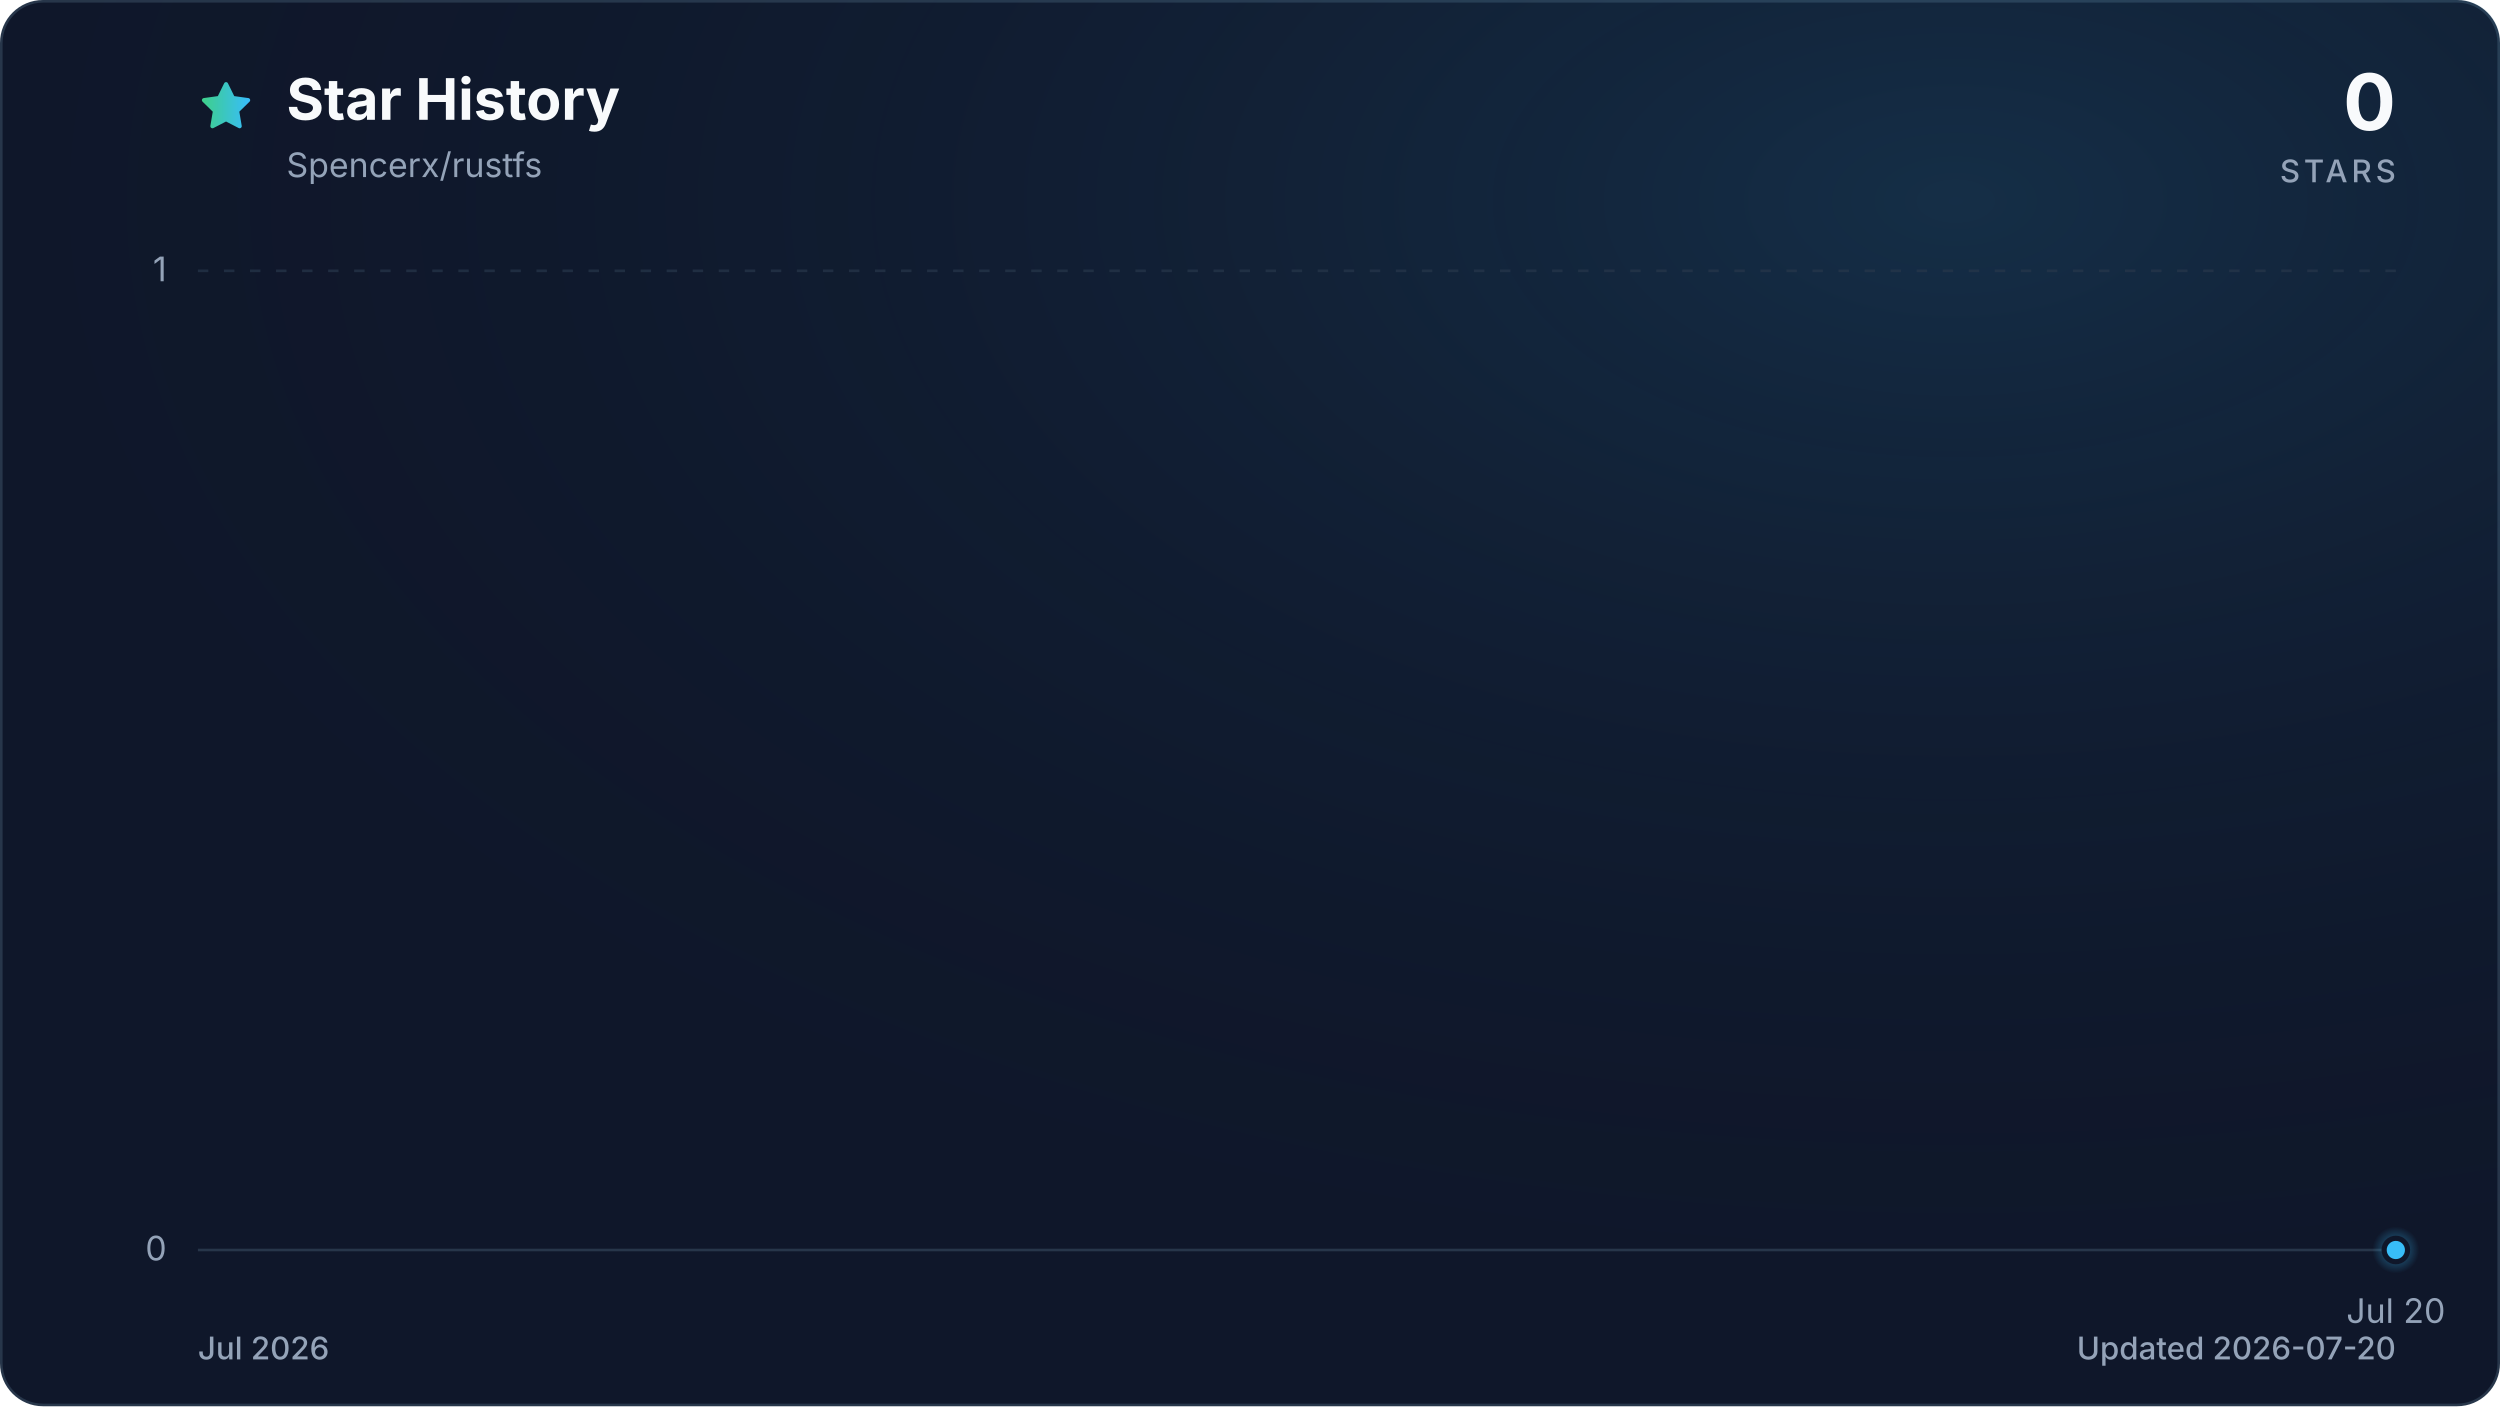
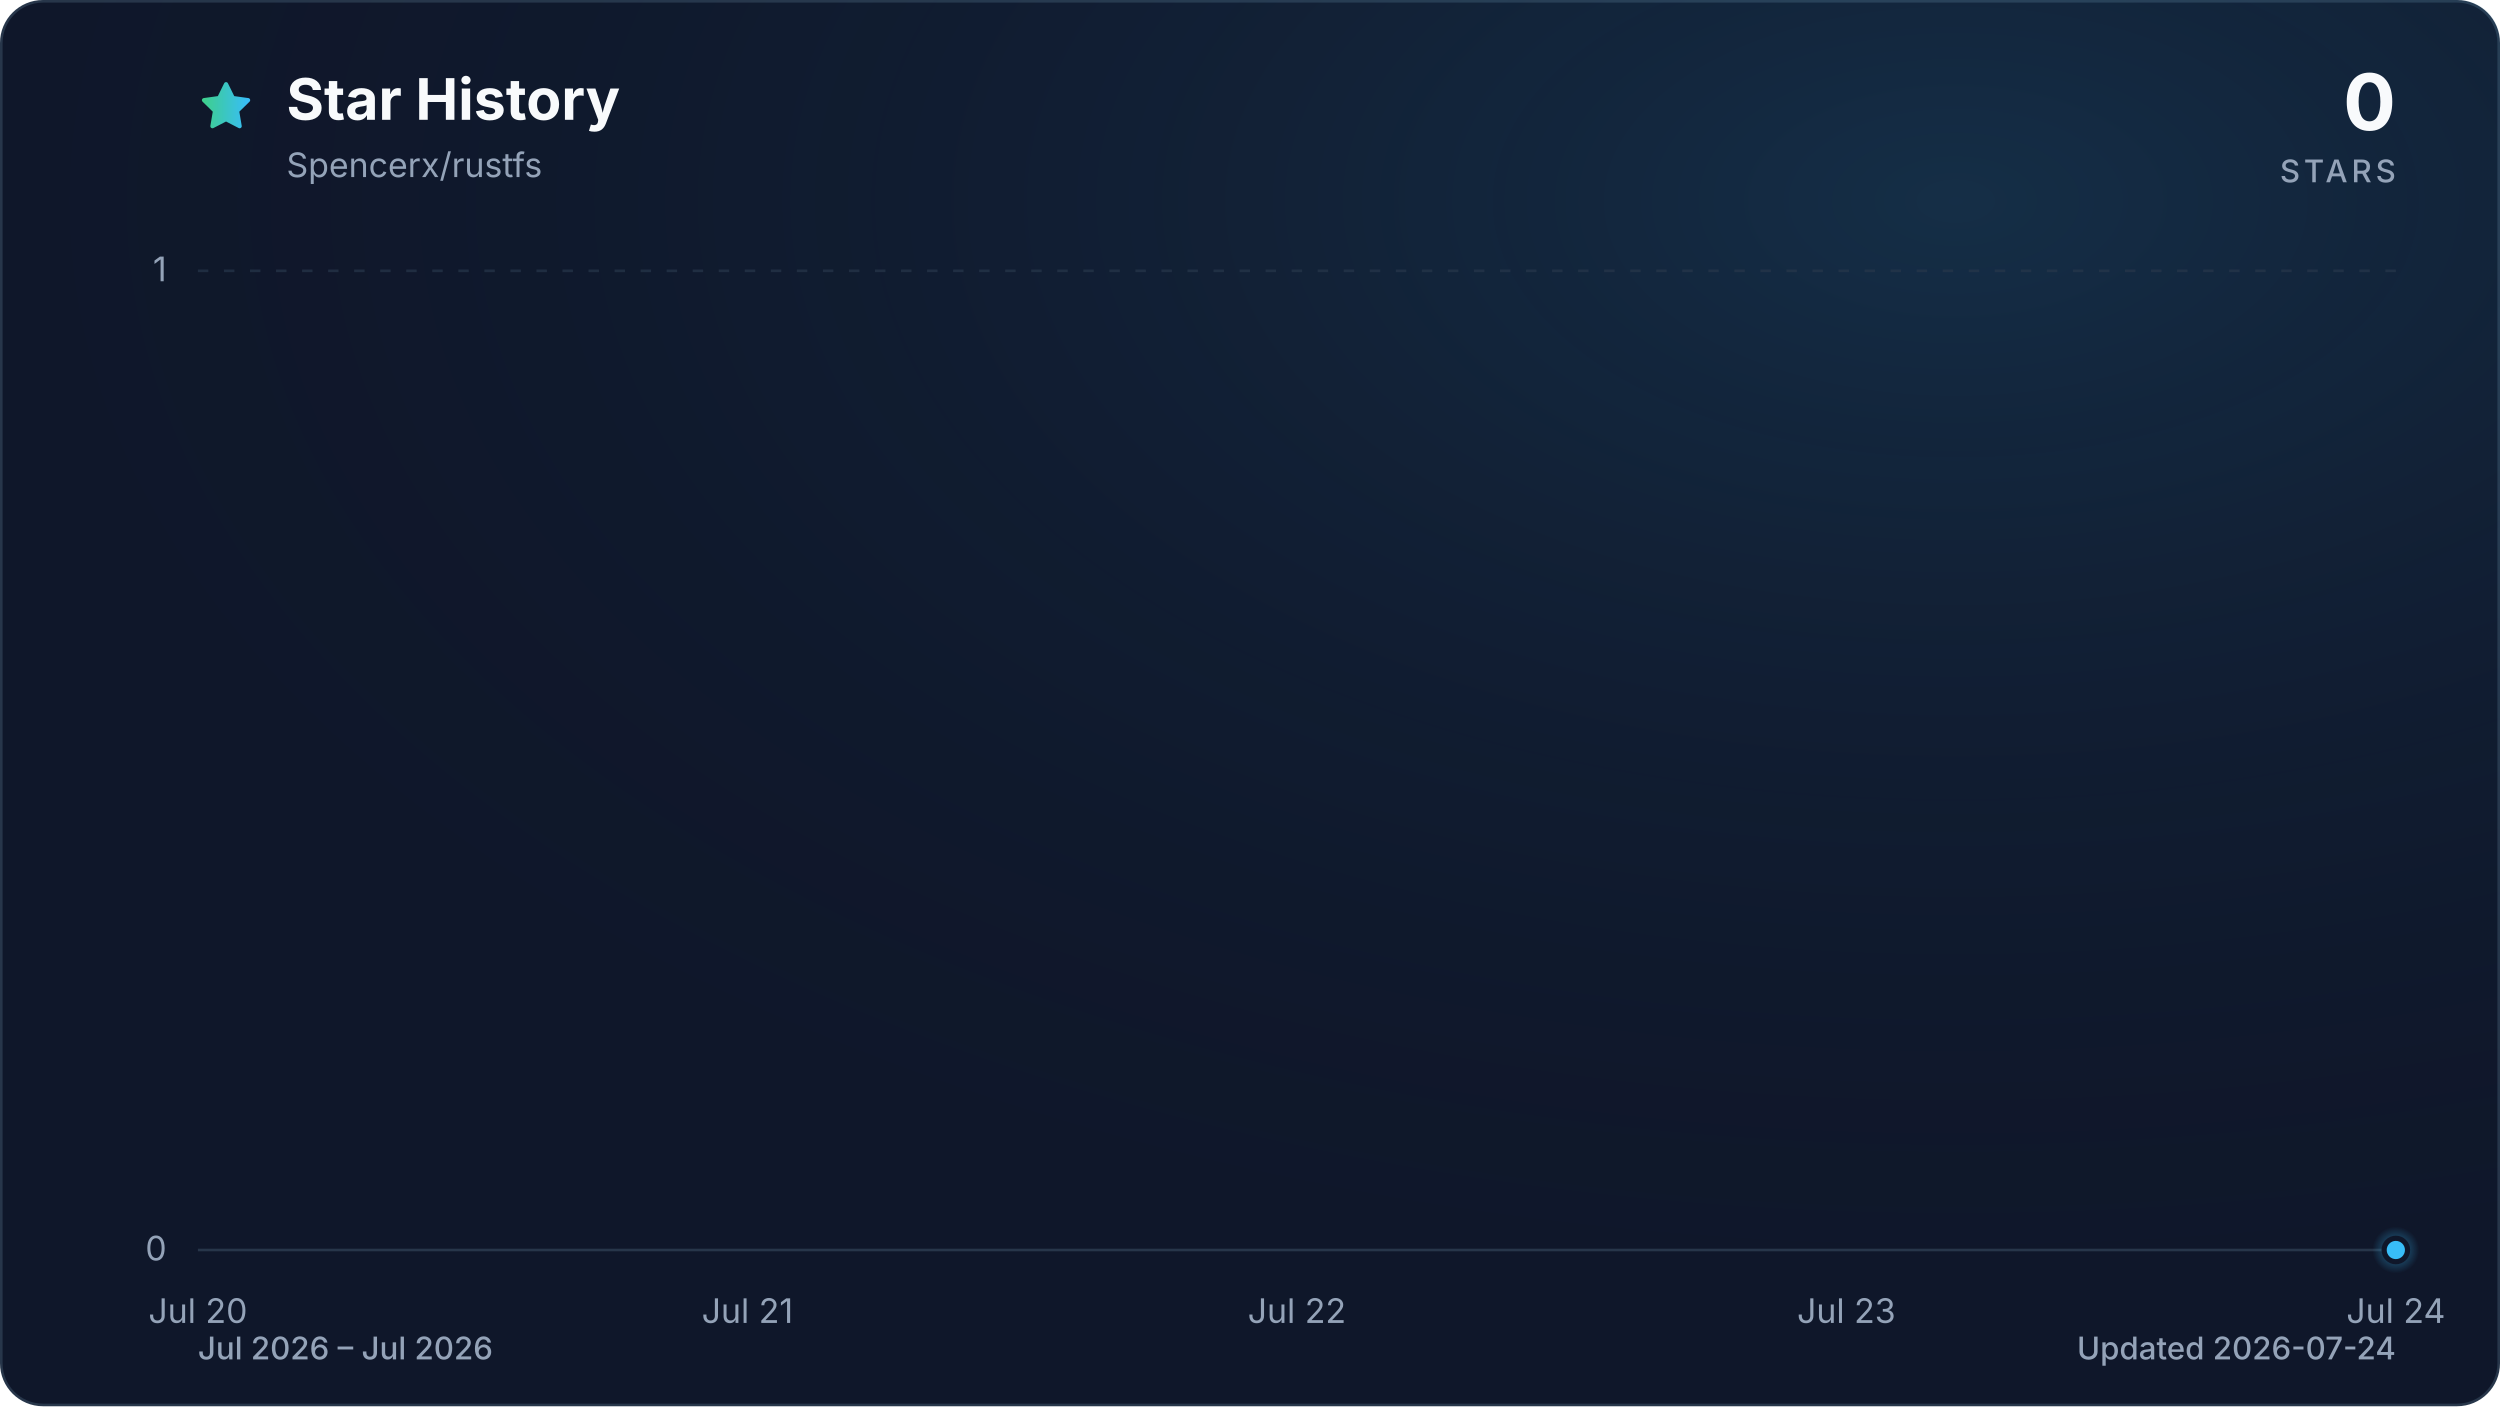
<svg xmlns="http://www.w3.org/2000/svg" viewBox="0 0 960 540" role="img" aria-labelledby="title description" data-style="gradient" data-variant="glow" data-animated="true">
  <defs>
    <linearGradient id="trend" x1="0" y1="0" x2="1" y2="0">
      <stop offset="0%" stop-color="#3ecf8e" />
      <stop offset="100%" stop-color="#38bdf8" />
    </linearGradient>
    <linearGradient id="area" x1="0" y1="0" x2="0" y2="1">
      <stop offset="0%" stop-color="#3ecf8e" stop-opacity="0.30" />
      <stop offset="55%" stop-color="#38bdf8" stop-opacity="0.10" />
      <stop offset="100%" stop-color="#38bdf8" stop-opacity="0.01" />
    </linearGradient>
    <radialGradient id="marker-halo" cx="50%" cy="50%" r="50%">
      <stop offset="0%" stop-color="#38bdf8" stop-opacity="0.55" />
      <stop offset="100%" stop-color="#38bdf8" stop-opacity="0" />
    </radialGradient>
    <radialGradient id="surface-glow" cx="78%" cy="14%" r="80%">
      <stop offset="0%" stop-color="#38bdf8" stop-opacity="0.14" />
      <stop offset="100%" stop-color="#0f172a" stop-opacity="0" />
    </radialGradient>
    <filter id="trend-glow" x="-20%" y="-20%" width="140%" height="140%">
      <feGaussianBlur stdDeviation="7" />
    </filter>
  </defs>
  <style>
.trend-enter{transform-box:fill-box;transform-origin:center;animation:trend-enter 520ms cubic-bezier(0.16,1,0.3,1)}
.marker-enter{transform-box:fill-box;transform-origin:center;animation:marker-enter 320ms cubic-bezier(0.16,1,0.3,1) 200ms both}
.marker-pulse{transform-box:fill-box;transform-origin:center;animation:marker-pulse 2.6s ease-out infinite}
@keyframes trend-enter{from{opacity:.35;transform:translateY(10px)}to{opacity:1;transform:translateY(0)}}
@keyframes marker-enter{from{opacity:0;transform:scale(.4)}to{opacity:1;transform:scale(1)}}
@keyframes marker-pulse{0%{opacity:.5;transform:scale(.7)}70%,100%{opacity:0;transform:scale(2.1)}}
@media (prefers-reduced-motion:reduce){.trend-enter,.marker-enter,.marker-pulse{animation:none!important}}
@media (prefers-reduced-motion:reduce){.marker-pulse{opacity:0}}
</style>
  <rect x="0.5" y="0.5" width="959" height="539" fill="#0f172a" stroke="#27364a" stroke-width="1" rx="16" />
  <rect width="960" height="540" fill="url(#surface-glow)" rx="16" />
  <path d="M12 2.6l2.9 5.9 6.5.9-4.7 4.6 1.1 6.5-5.8-3-5.8 3 1.1-6.5-4.7-4.6 6.5-.9L12 2.6Z" transform="translate(76 30) scale(.9)" fill="url(#trend)" stroke="url(#trend)" stroke-width="1.8" stroke-linejoin="round" aria-hidden="true" />
  <text x="110" y="46" fill="#f8fafc" font-family="ui-sans-serif, system-ui, -apple-system, BlinkMacSystemFont, 'Segoe UI', sans-serif" font-size="22" font-weight="700">Star History</text>
  <text x="110" y="68" fill="#94a3b8" font-family="ui-sans-serif, system-ui, -apple-system, BlinkMacSystemFont, 'Segoe UI', sans-serif" font-size="13">Spencerx/rustfs</text>
  <text x="920" y="50" fill="#f8fafc" font-family="ui-sans-serif, system-ui, -apple-system, BlinkMacSystemFont, 'Segoe UI', sans-serif" font-size="30" font-weight="700" text-anchor="end">0</text>
  <text x="920" y="70" fill="#94a3b8" font-family="ui-sans-serif, system-ui, -apple-system, BlinkMacSystemFont, 'Segoe UI', sans-serif" font-size="12" font-weight="500" letter-spacing="1.5" text-anchor="end">STARS</text>
  <line x1="76" y1="480.0" x2="920" y2="480.0" stroke="#27364a" stroke-width="1" stroke-dasharray="0" opacity="1" />
  <text x="64" y="484.0" fill="#94a3b8" font-family="ui-sans-serif, system-ui, -apple-system, BlinkMacSystemFont, 'Segoe UI', sans-serif" font-size="13" text-anchor="end">0</text>
  <line x1="76" y1="104.0" x2="920" y2="104.0" stroke="#27364a" stroke-width="1" stroke-dasharray="4 6" opacity="0.7" />
  <text x="64" y="108.0" fill="#94a3b8" font-family="ui-sans-serif, system-ui, -apple-system, BlinkMacSystemFont, 'Segoe UI', sans-serif" font-size="13" text-anchor="end">1</text>
-   <text x="920.0" y="508" fill="#94a3b8" font-family="ui-sans-serif, system-ui, -apple-system, BlinkMacSystemFont, 'Segoe UI', sans-serif" font-size="13" text-anchor="middle">Jul 20</text>
+   <text x="76.0" y="508" fill="#94a3b8" font-family="ui-sans-serif, system-ui, -apple-system, BlinkMacSystemFont, 'Segoe UI', sans-serif" font-size="13" text-anchor="middle">Jul 20</text>
+   <text x="287.0" y="508" fill="#94a3b8" font-family="ui-sans-serif, system-ui, -apple-system, BlinkMacSystemFont, 'Segoe UI', sans-serif" font-size="13" text-anchor="middle">Jul 21</text>
+   <text x="498.0" y="508" fill="#94a3b8" font-family="ui-sans-serif, system-ui, -apple-system, BlinkMacSystemFont, 'Segoe UI', sans-serif" font-size="13" text-anchor="middle">Jul 22</text>
+   <text x="709.0" y="508" fill="#94a3b8" font-family="ui-sans-serif, system-ui, -apple-system, BlinkMacSystemFont, 'Segoe UI', sans-serif" font-size="13" text-anchor="middle">Jul 23</text>
+   <text x="920.0" y="508" fill="#94a3b8" font-family="ui-sans-serif, system-ui, -apple-system, BlinkMacSystemFont, 'Segoe UI', sans-serif" font-size="13" text-anchor="middle">Jul 24</text>
  <g class="trend-enter">
-     <path d="M 920.0 480.0 L 920.0 480.0 L 920.0 480.0 Z" fill="url(#area)" />
-     <path d="M 920.0 480.0" fill="none" stroke="url(#trend)" stroke-width="12" stroke-linecap="round" stroke-linejoin="round" opacity="0.16" filter="url(#trend-glow)" />
-     <path d="M 920.0 480.0" fill="none" stroke="url(#trend)" stroke-width="3" stroke-linecap="round" stroke-linejoin="round" />
+     <path d="M 76.0 480.0 L 920.0 480.0 L 920.0 480.0 L 76.0 480.0 Z" fill="url(#area)" />
+     <path d="M 76.0 480.0 L 920.0 480.0" fill="none" stroke="url(#trend)" stroke-width="12" stroke-linecap="round" stroke-linejoin="round" opacity="0.16" filter="url(#trend-glow)" />
+     <path d="M 76.0 480.0 L 920.0 480.0" fill="none" stroke="url(#trend)" stroke-width="3" stroke-linecap="round" stroke-linejoin="round" />
  </g>
  <g class="marker-enter">
    <circle class="marker-pulse" cx="920.0" cy="480.0" r="9" fill="url(#marker-halo)" />
    <circle cx="920.0" cy="480.0" r="4.5" fill="#38bdf8" stroke="#0f172a" stroke-width="2" />
  </g>
-   <text x="76" y="522" fill="#94a3b8" font-family="ui-sans-serif, system-ui, -apple-system, BlinkMacSystemFont, 'Segoe UI', sans-serif" font-size="12" font-weight="500">Jul 2026</text>
-   <text x="920" y="522" fill="#94a3b8" font-family="ui-sans-serif, system-ui, -apple-system, BlinkMacSystemFont, 'Segoe UI', sans-serif" font-size="12" font-weight="500" text-anchor="end">Updated 2026-07-20</text>
+   <text x="76" y="522" fill="#94a3b8" font-family="ui-sans-serif, system-ui, -apple-system, BlinkMacSystemFont, 'Segoe UI', sans-serif" font-size="12" font-weight="500">Jul 2026 – Jul 2026</text>
+   <text x="920" y="522" fill="#94a3b8" font-family="ui-sans-serif, system-ui, -apple-system, BlinkMacSystemFont, 'Segoe UI', sans-serif" font-size="12" font-weight="500" text-anchor="end">Updated 2026-07-24</text>
</svg>
